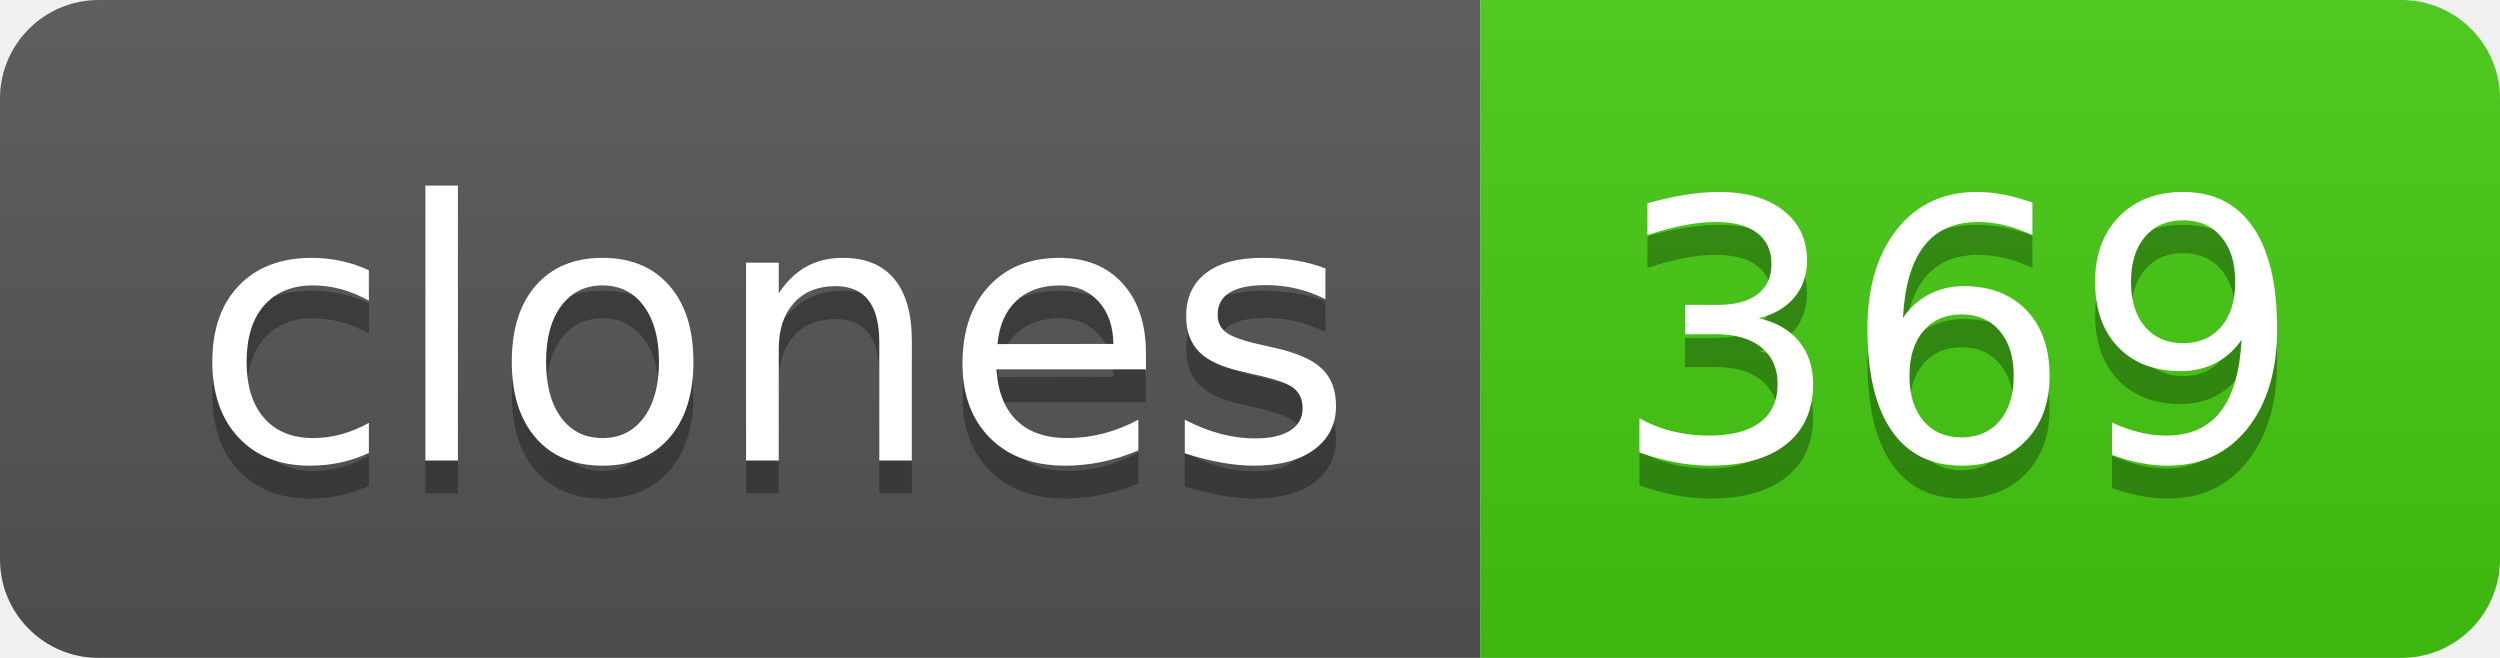
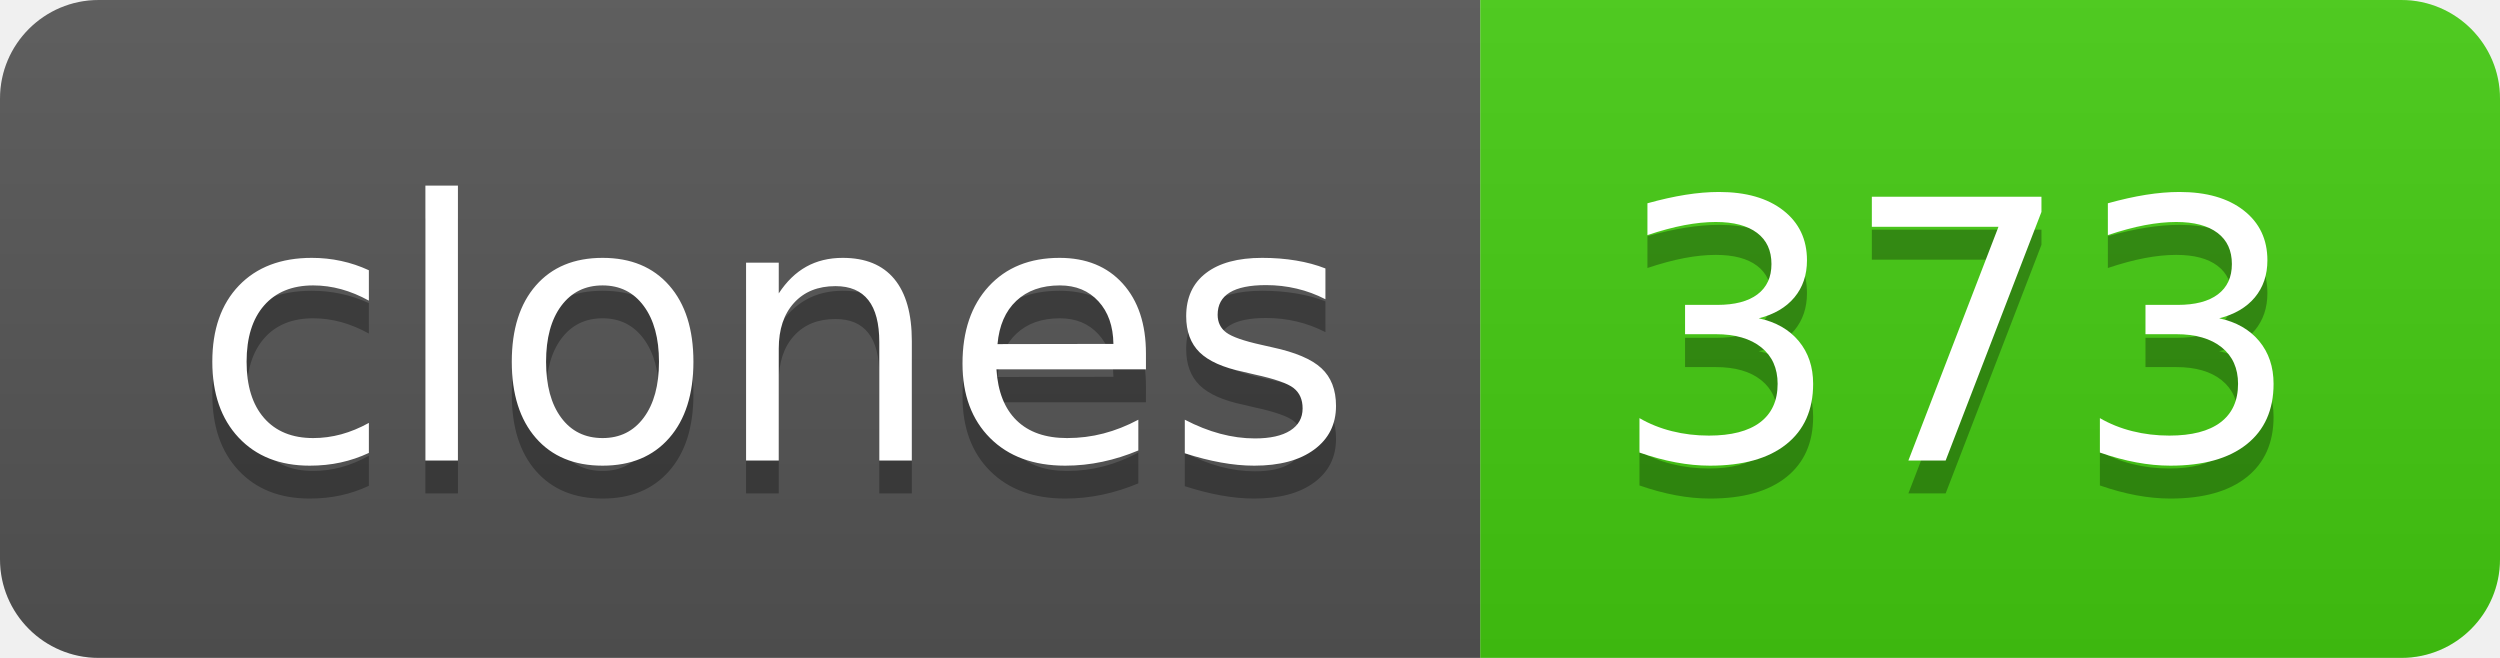
- <svg xmlns="http://www.w3.org/2000/svg" width="76" height="20" role="img" aria-label="clones: 369">
+ <svg xmlns="http://www.w3.org/2000/svg" width="76" height="20" role="img" aria-label="clones: 373">
  <linearGradient id="s" x2="0" y2="100%">
    <stop offset="0" stop-color="#bbb" stop-opacity=".1" />
    <stop offset="1" stop-opacity=".1" />
  </linearGradient>
  <clipPath id="r">
    <rect width="76" height="20" rx="3" fill="#fff" />
  </clipPath>
  <g clip-path="url(#r)">
    <rect width="45" height="20" fill="#555" />
    <rect x="45" width="31" height="20" fill="#4c1" />
    <rect width="76" height="20" fill="url(#s)" />
  </g>
  <g fill="#fff" text-anchor="middle" font-family="Verdana,Geneva,DejaVu Sans,sans-serif" text-rendering="geometricPrecision" font-size="110">
    <text aria-hidden="true" x="235" y="150" fill="#010101" fill-opacity=".3" transform="scale(.1)" textLength="350">clones</text>
    <text x="235" y="140" transform="scale(.1)" fill="#fff" textLength="350">clones</text>
-     <text aria-hidden="true" x="595" y="150" fill="#010101" fill-opacity=".3" transform="scale(.1)" textLength="210">369</text>
-     <text x="595" y="140" transform="scale(.1)" fill="#fff" textLength="210">369</text>
+     <text aria-hidden="true" x="595" y="150" fill="#010101" fill-opacity=".3" transform="scale(.1)" textLength="210">373</text>
+     <text x="595" y="140" transform="scale(.1)" fill="#fff" textLength="210">373</text>
  </g>
</svg>
